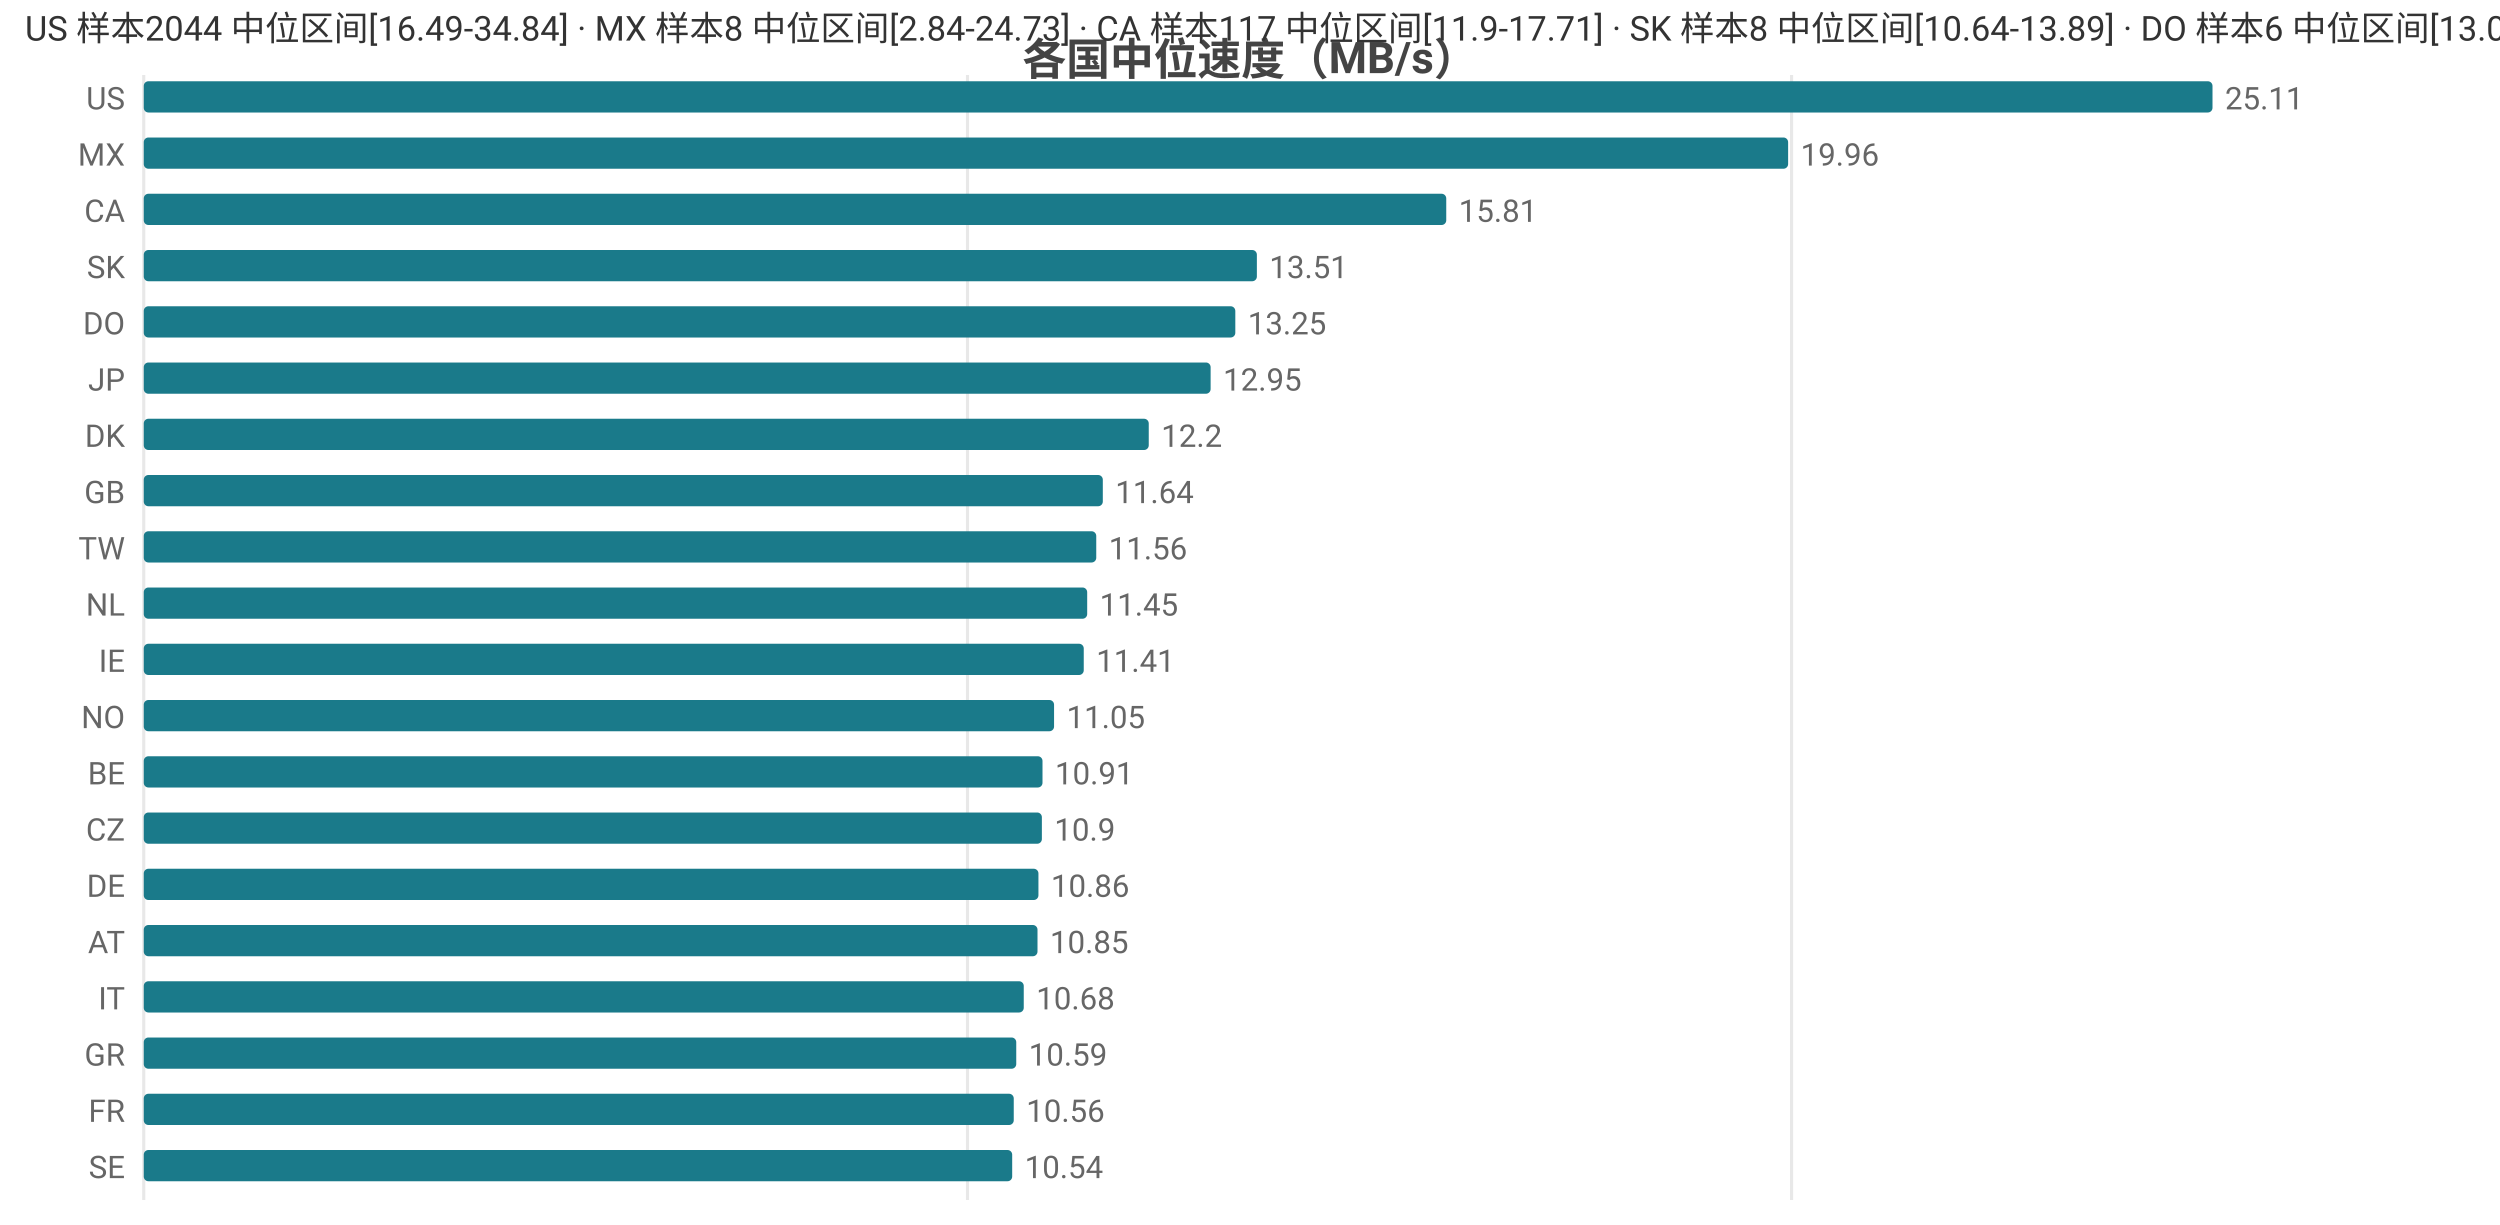
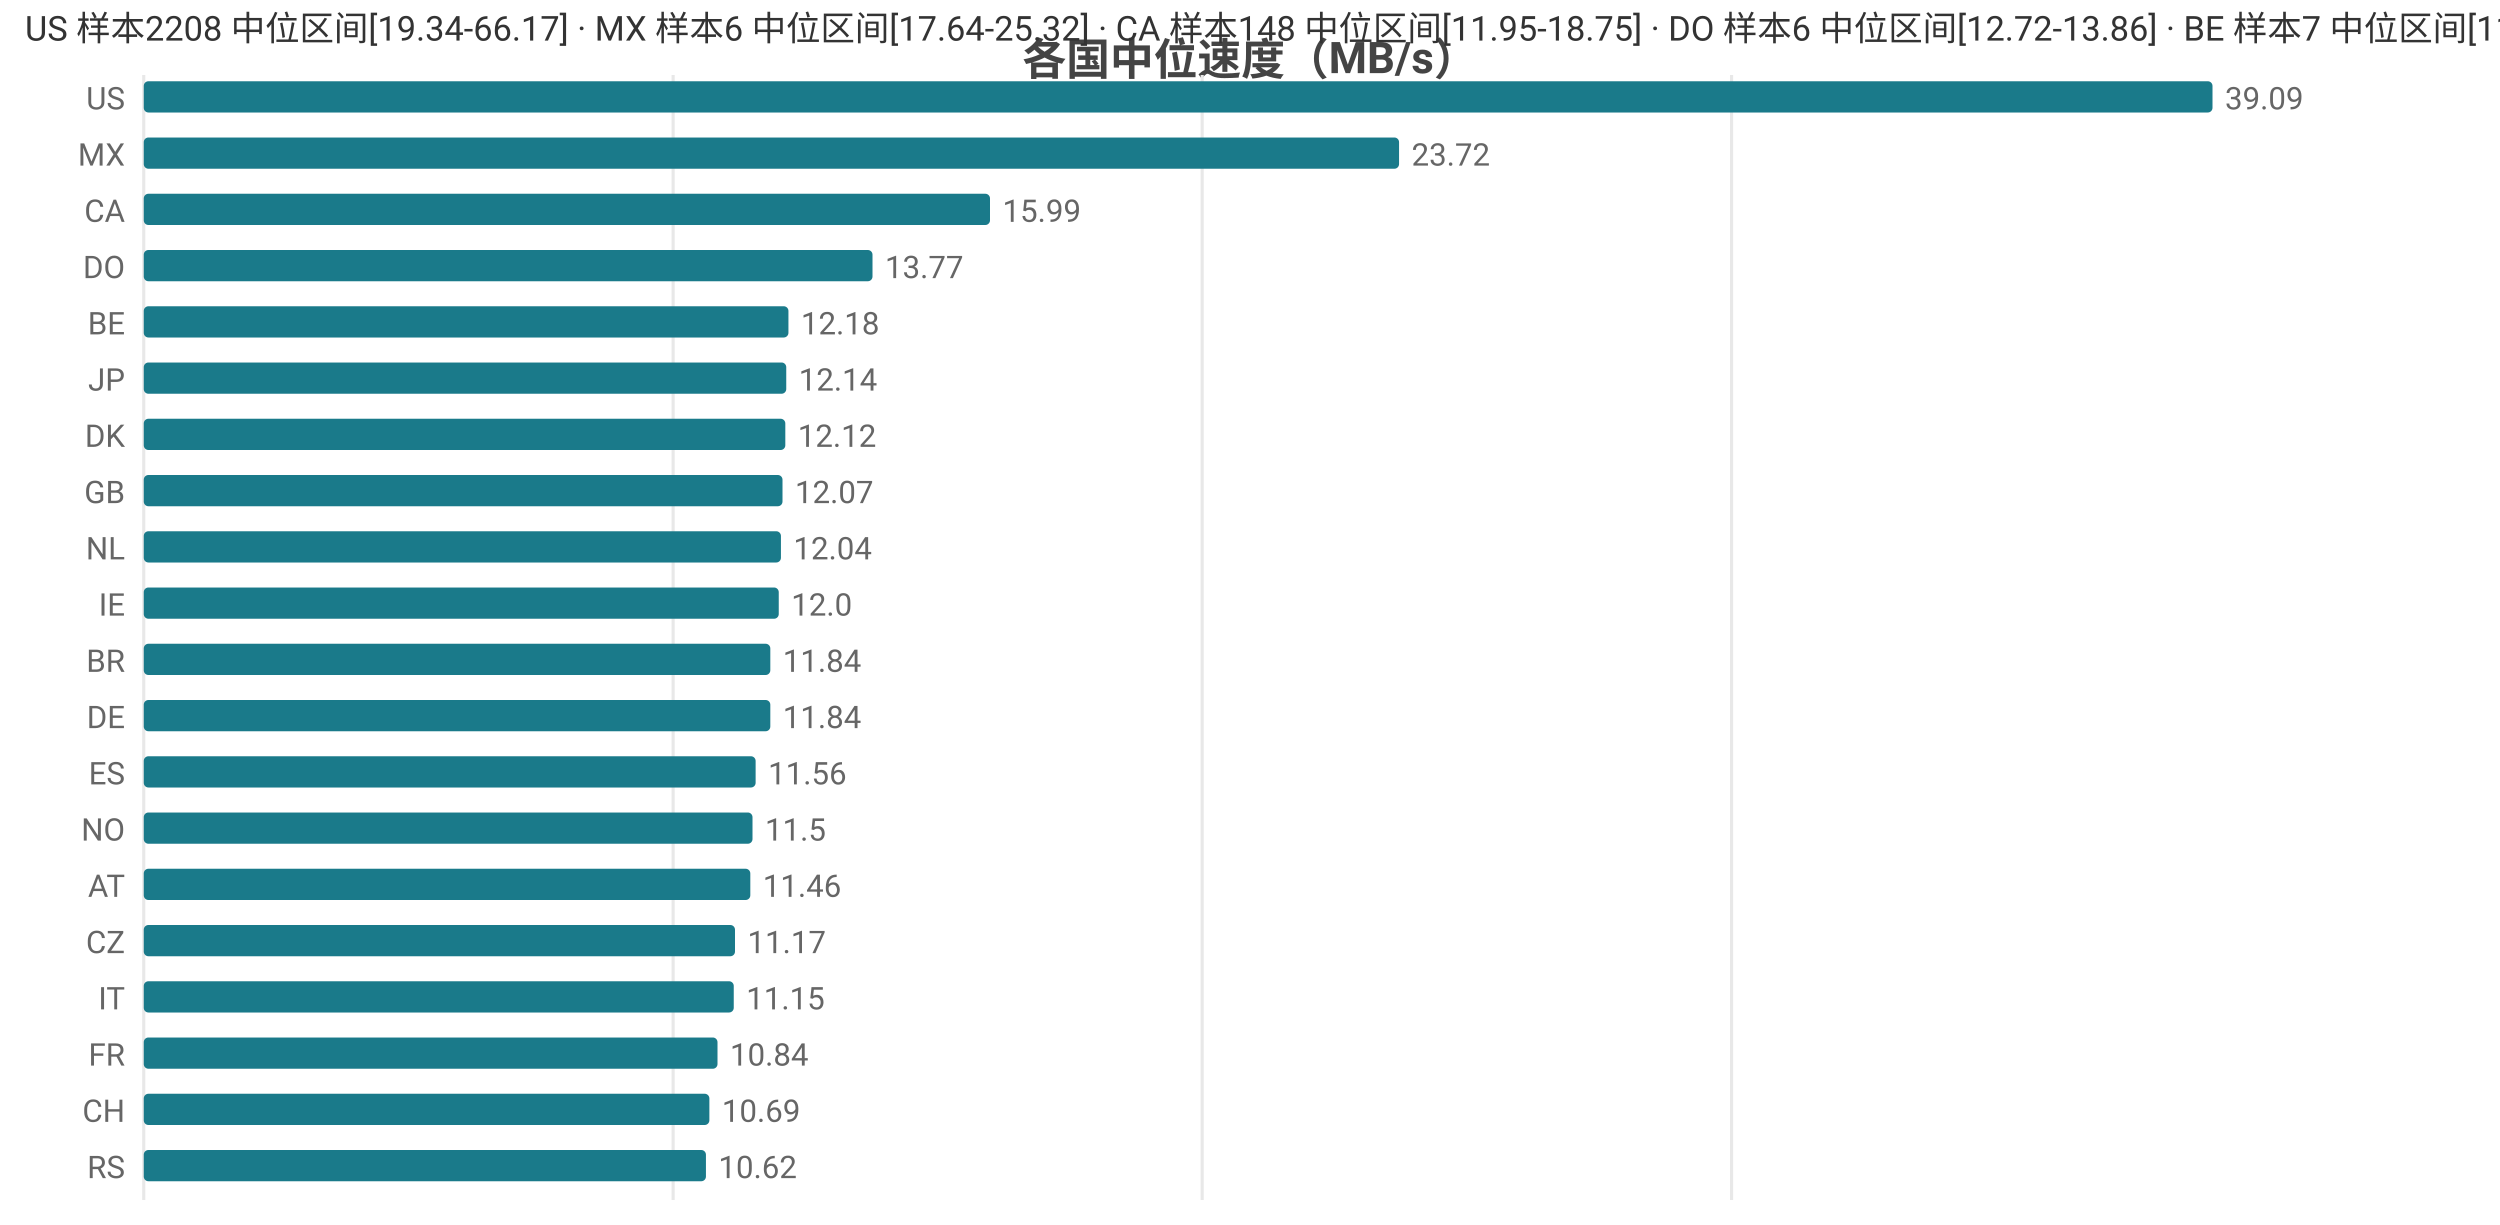
<svg xmlns="http://www.w3.org/2000/svg" width="800" height="392" viewBox="0 0 800 392">
  <rect width="800" height="392" fill="#ffffff" />
  <style>text{font-family:system-ui,-apple-system,'Segoe UI',Roboto,'PingFang SC','Microsoft YaHei','Noto Sans CJK SC',sans-serif}.g{stroke:#e8e8e8;stroke-width:1}.a{stroke:#999;stroke-width:1}.t{font-size:10px;fill:#666}.m{font-size:10px;text-anchor:middle;fill:#666}.e{font-size:10px;text-anchor:end;fill:#666}.l{font-size:11px;fill:#333}.tt{font-size:14px;font-weight:600;text-anchor:middle;fill:#444}.em{font-size:13px;text-anchor:middle;fill:#999}</style>
  <text class="tt" x="400.0" y="24">各国中位速度（MB/s）</text>
  <line class="g" x1="46" y1="24" x2="46" y2="384" />
-   <line class="g" x1="309.6" y1="24" x2="309.6" y2="384" />
-   <line class="g" x1="573.3" y1="24" x2="573.3" y2="384" />
+   <line class="g" x1="215.4" y1="24" x2="215.4" y2="384" />
+   <line class="g" x1="384.7" y1="24" x2="384.7" y2="384" />
+   <line class="g" x1="554.1" y1="24" x2="554.1" y2="384" />
  <text class="e" x="40" y="35">US</text>
  <rect x="46" y="26" width="662" height="10" fill="#1a7a8a" rx="1.5" />
-   <text class="t" x="712" y="35">25.11</text>
+   <text class="t" x="712" y="35">39.09</text>
  <text class="e" x="40" y="53">MX</text>
-   <rect x="46" y="44" width="526.2" height="10" fill="#1a7a8a" rx="1.5" />
-   <text class="t" x="576.2" y="53">19.96</text>
+   <rect x="46" y="44" width="401.7" height="10" fill="#1a7a8a" rx="1.5" />
+   <text class="t" x="451.7" y="53">23.72</text>
  <text class="e" x="40" y="71">CA</text>
-   <rect x="46" y="62" width="416.8" height="10" fill="#1a7a8a" rx="1.5" />
-   <text class="t" x="466.8" y="71">15.81</text>
-   <text class="e" x="40" y="89">SK</text>
-   <rect x="46" y="80" width="356.2" height="10" fill="#1a7a8a" rx="1.5" />
-   <text class="t" x="406.2" y="89">13.51</text>
-   <text class="e" x="40" y="107">DO</text>
-   <rect x="46" y="98" width="349.3" height="10" fill="#1a7a8a" rx="1.5" />
-   <text class="t" x="399.3" y="107">13.25</text>
+   <rect x="46" y="62" width="270.8" height="10" fill="#1a7a8a" rx="1.5" />
+   <text class="t" x="320.8" y="71">15.99</text>
+   <text class="e" x="40" y="89">DO</text>
+   <rect x="46" y="80" width="233.2" height="10" fill="#1a7a8a" rx="1.5" />
+   <text class="t" x="283.2" y="89">13.77</text>
+   <text class="e" x="40" y="107">BE</text>
+   <rect x="46" y="98" width="206.3" height="10" fill="#1a7a8a" rx="1.5" />
+   <text class="t" x="256.3" y="107">12.18</text>
  <text class="e" x="40" y="125">JP</text>
-   <rect x="46" y="116" width="341.4" height="10" fill="#1a7a8a" rx="1.5" />
-   <text class="t" x="391.4" y="125">12.95</text>
+   <rect x="46" y="116" width="205.6" height="10" fill="#1a7a8a" rx="1.5" />
+   <text class="t" x="255.6" y="125">12.14</text>
  <text class="e" x="40" y="143">DK</text>
-   <rect x="46" y="134" width="321.6" height="10" fill="#1a7a8a" rx="1.5" />
-   <text class="t" x="371.6" y="143">12.2</text>
+   <rect x="46" y="134" width="205.3" height="10" fill="#1a7a8a" rx="1.5" />
+   <text class="t" x="255.3" y="143">12.12</text>
  <text class="e" x="40" y="161">GB</text>
-   <rect x="46" y="152" width="306.9" height="10" fill="#1a7a8a" rx="1.5" />
-   <text class="t" x="356.9" y="161">11.64</text>
-   <text class="e" x="40" y="179">TW</text>
-   <rect x="46" y="170" width="304.8" height="10" fill="#1a7a8a" rx="1.5" />
-   <text class="t" x="354.8" y="179">11.56</text>
-   <text class="e" x="40" y="197">NL</text>
-   <rect x="46" y="188" width="301.9" height="10" fill="#1a7a8a" rx="1.5" />
-   <text class="t" x="351.9" y="197">11.45</text>
-   <text class="e" x="40" y="215">IE</text>
-   <rect x="46" y="206" width="300.8" height="10" fill="#1a7a8a" rx="1.5" />
-   <text class="t" x="350.8" y="215">11.41</text>
-   <text class="e" x="40" y="233">NO</text>
-   <rect x="46" y="224" width="291.3" height="10" fill="#1a7a8a" rx="1.5" />
-   <text class="t" x="341.3" y="233">11.05</text>
-   <text class="e" x="40" y="251">BE</text>
-   <rect x="46" y="242" width="287.6" height="10" fill="#1a7a8a" rx="1.5" />
-   <text class="t" x="337.6" y="251">10.91</text>
-   <text class="e" x="40" y="269">CZ</text>
-   <rect x="46" y="260" width="287.4" height="10" fill="#1a7a8a" rx="1.5" />
-   <text class="t" x="337.4" y="269">10.9</text>
-   <text class="e" x="40" y="287">DE</text>
-   <rect x="46" y="278" width="286.3" height="10" fill="#1a7a8a" rx="1.5" />
-   <text class="t" x="336.3" y="287">10.86</text>
-   <text class="e" x="40" y="305">AT</text>
-   <rect x="46" y="296" width="286.0" height="10" fill="#1a7a8a" rx="1.5" />
-   <text class="t" x="336.0" y="305">10.85</text>
+   <rect x="46" y="152" width="204.4" height="10" fill="#1a7a8a" rx="1.5" />
+   <text class="t" x="254.4" y="161">12.07</text>
+   <text class="e" x="40" y="179">NL</text>
+   <rect x="46" y="170" width="203.9" height="10" fill="#1a7a8a" rx="1.5" />
+   <text class="t" x="253.9" y="179">12.04</text>
+   <text class="e" x="40" y="197">IE</text>
+   <rect x="46" y="188" width="203.2" height="10" fill="#1a7a8a" rx="1.5" />
+   <text class="t" x="253.2" y="197">12.0</text>
+   <text class="e" x="40" y="215">BR</text>
+   <rect x="46" y="206" width="200.5" height="10" fill="#1a7a8a" rx="1.5" />
+   <text class="t" x="250.5" y="215">11.84</text>
+   <text class="e" x="40" y="233">DE</text>
+   <rect x="46" y="224" width="200.5" height="10" fill="#1a7a8a" rx="1.5" />
+   <text class="t" x="250.5" y="233">11.84</text>
+   <text class="e" x="40" y="251">ES</text>
+   <rect x="46" y="242" width="195.8" height="10" fill="#1a7a8a" rx="1.5" />
+   <text class="t" x="245.8" y="251">11.56</text>
+   <text class="e" x="40" y="269">NO</text>
+   <rect x="46" y="260" width="194.8" height="10" fill="#1a7a8a" rx="1.5" />
+   <text class="t" x="244.8" y="269">11.5</text>
+   <text class="e" x="40" y="287">AT</text>
+   <rect x="46" y="278" width="194.1" height="10" fill="#1a7a8a" rx="1.5" />
+   <text class="t" x="244.1" y="287">11.46</text>
+   <text class="e" x="40" y="305">CZ</text>
+   <rect x="46" y="296" width="189.2" height="10" fill="#1a7a8a" rx="1.5" />
+   <text class="t" x="239.2" y="305">11.17</text>
  <text class="e" x="40" y="323">IT</text>
-   <rect x="46" y="314" width="281.6" height="10" fill="#1a7a8a" rx="1.5" />
-   <text class="t" x="331.6" y="323">10.68</text>
-   <text class="e" x="40" y="341">GR</text>
-   <rect x="46" y="332" width="279.2" height="10" fill="#1a7a8a" rx="1.5" />
-   <text class="t" x="329.2" y="341">10.59</text>
-   <text class="e" x="40" y="359">FR</text>
-   <rect x="46" y="350" width="278.4" height="10" fill="#1a7a8a" rx="1.5" />
-   <text class="t" x="328.4" y="359">10.56</text>
-   <text class="e" x="40" y="377">SE</text>
-   <rect x="46" y="368" width="277.9" height="10" fill="#1a7a8a" rx="1.5" />
-   <text class="t" x="327.9" y="377">10.54</text>
-   <text class="l" x="8" y="13">US 样本2044 中位区间[16.49-34.84] · MX 样本8 中位区间[2.84-24.73] · CA 样本117 中位区间[11.9-17.71] · SK 样本8 中位区间[10.64-13.89] · DO 样本6 中位区间[13.01-13.52]</text>
+   <rect x="46" y="314" width="188.8" height="10" fill="#1a7a8a" rx="1.5" />
+   <text class="t" x="238.8" y="323">11.15</text>
+   <text class="e" x="40" y="341">FR</text>
+   <rect x="46" y="332" width="183.6" height="10" fill="#1a7a8a" rx="1.5" />
+   <text class="t" x="233.6" y="341">10.84</text>
+   <text class="e" x="40" y="359">CH</text>
+   <rect x="46" y="350" width="181.0" height="10" fill="#1a7a8a" rx="1.5" />
+   <text class="t" x="231.0" y="359">10.69</text>
+   <text class="e" x="40" y="377">RS</text>
+   <rect x="46" y="368" width="179.9" height="10" fill="#1a7a8a" rx="1.5" />
+   <text class="t" x="229.9" y="377">10.62</text>
+   <text class="l" x="8" y="13">US 样本2208 中位区间[19.34-66.17] · MX 样本6 中位区间[17.64-25.32] · CA 样本148 中位区间[11.95-18.75] · DO 样本6 中位区间[12.72-13.86] · BE 样本7 中位区间[11.16-12.73]</text>
</svg>
